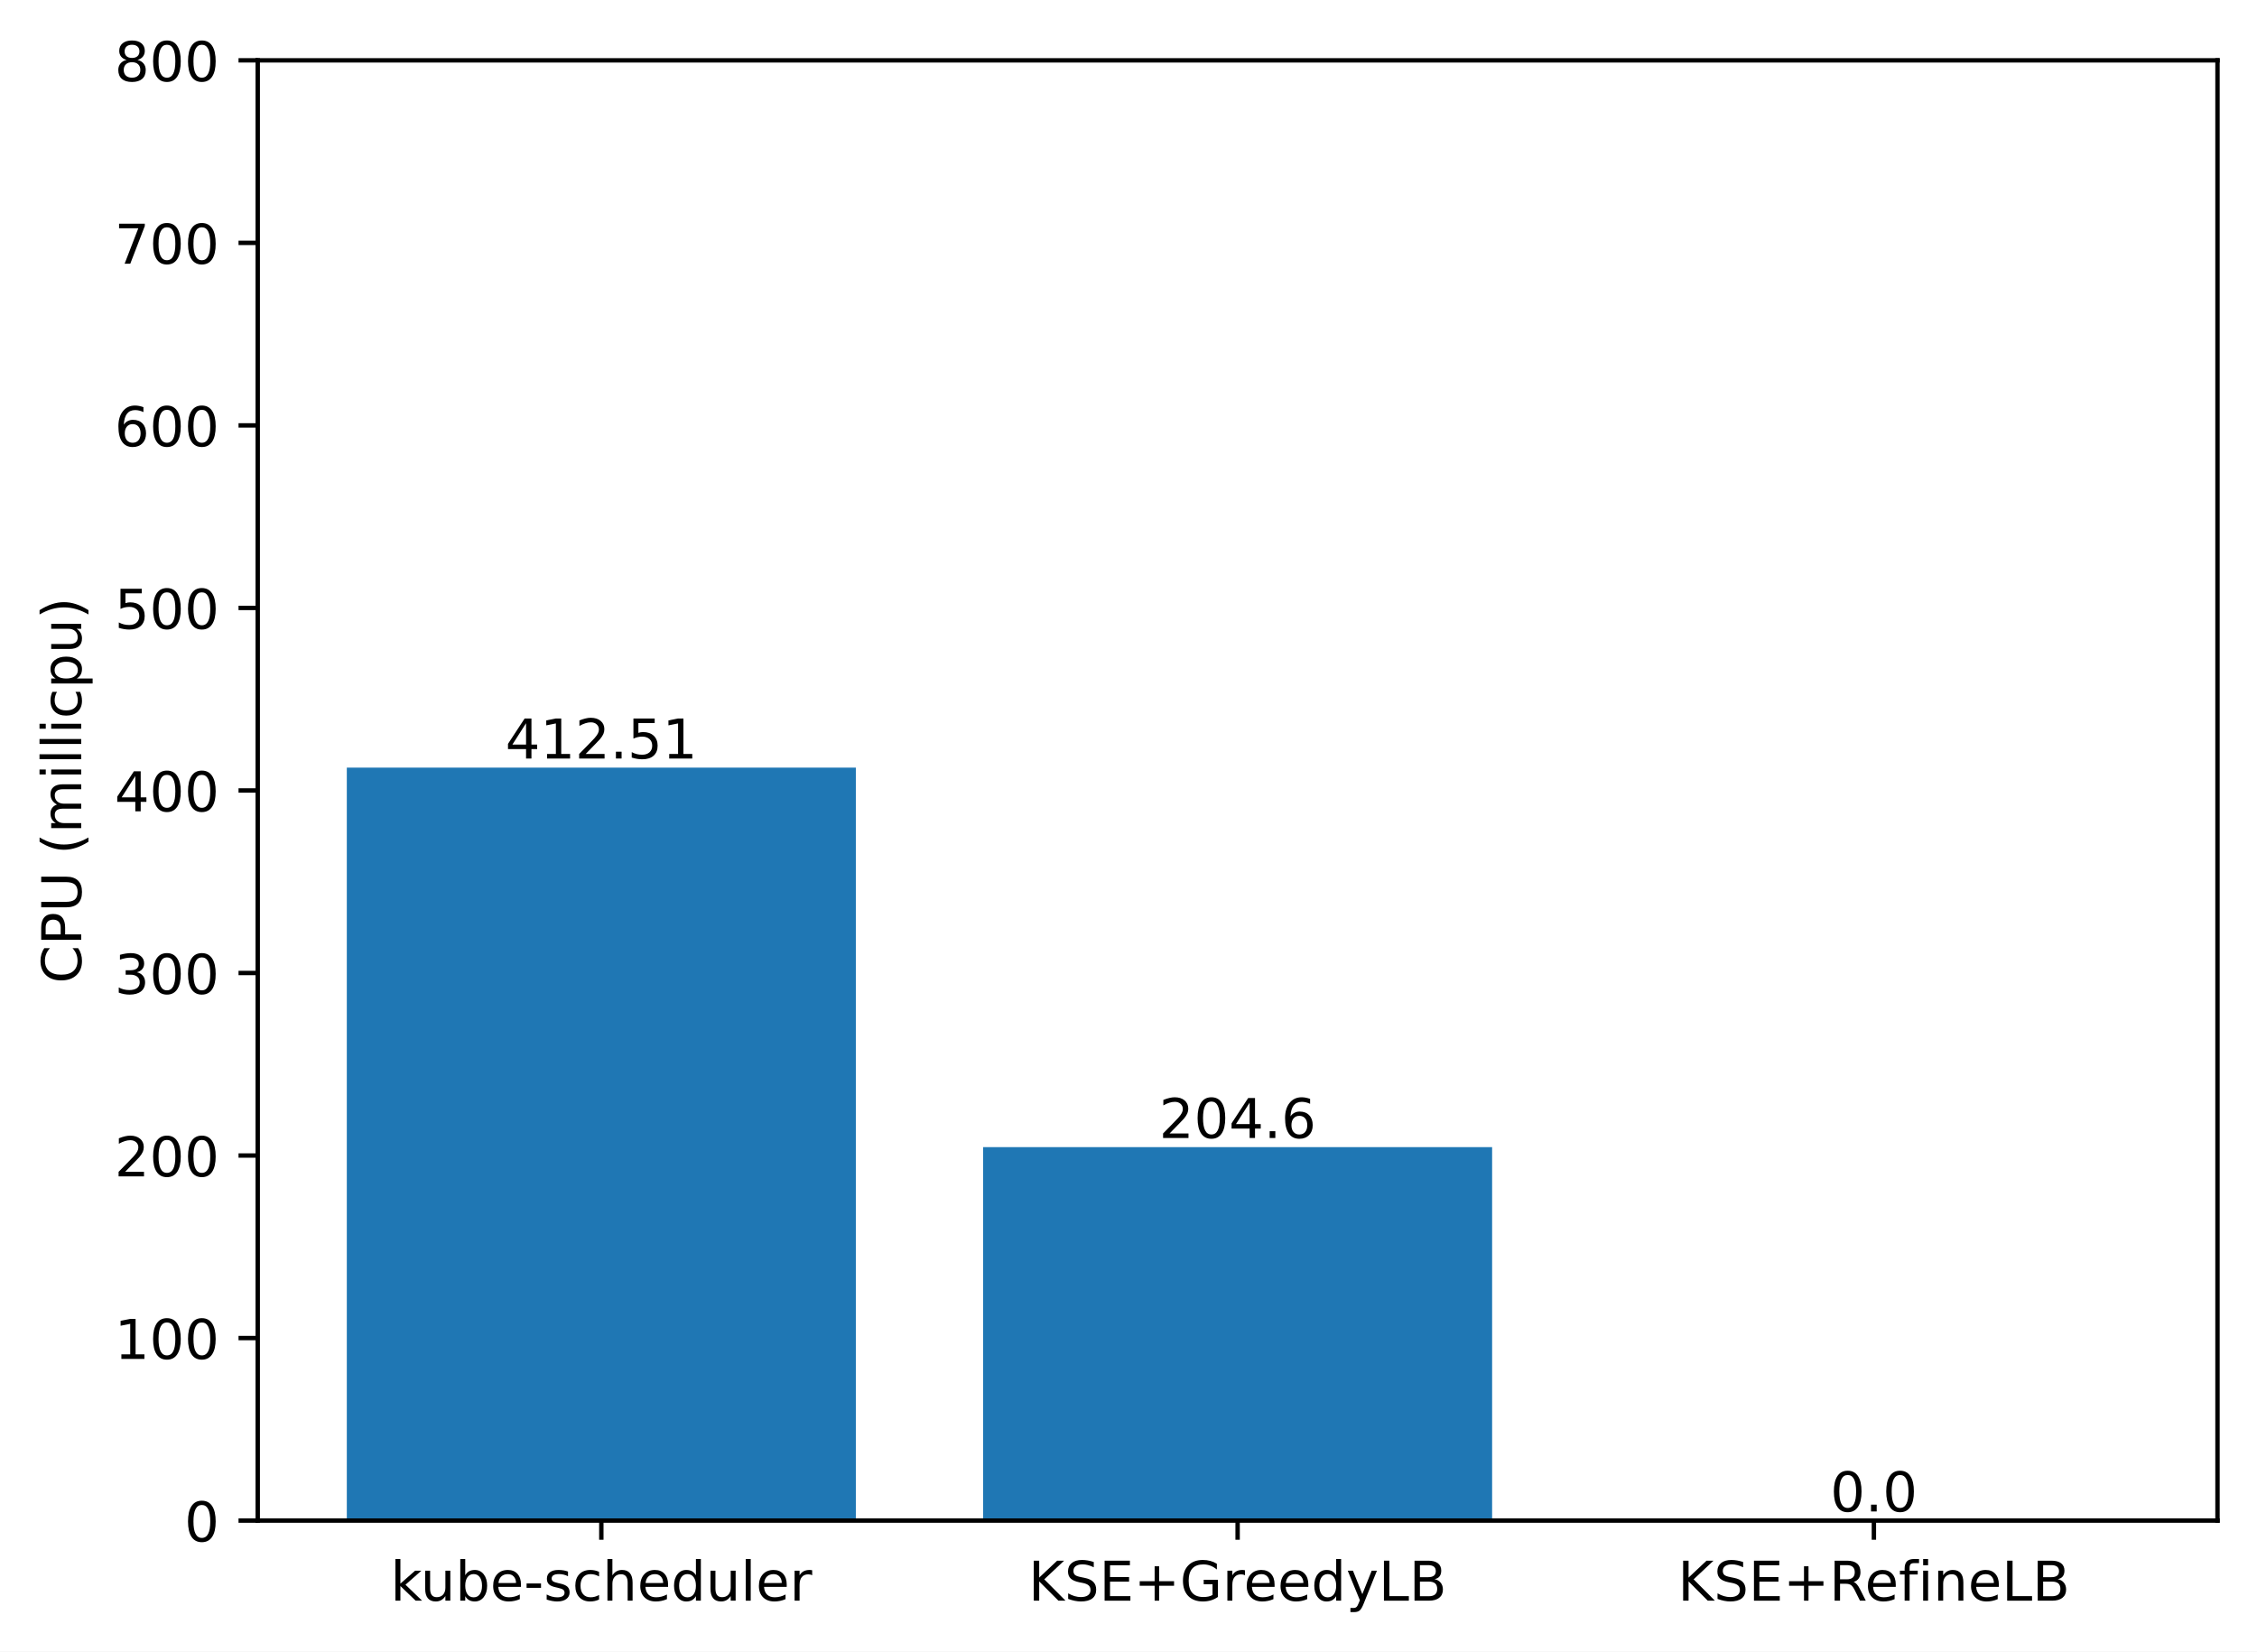
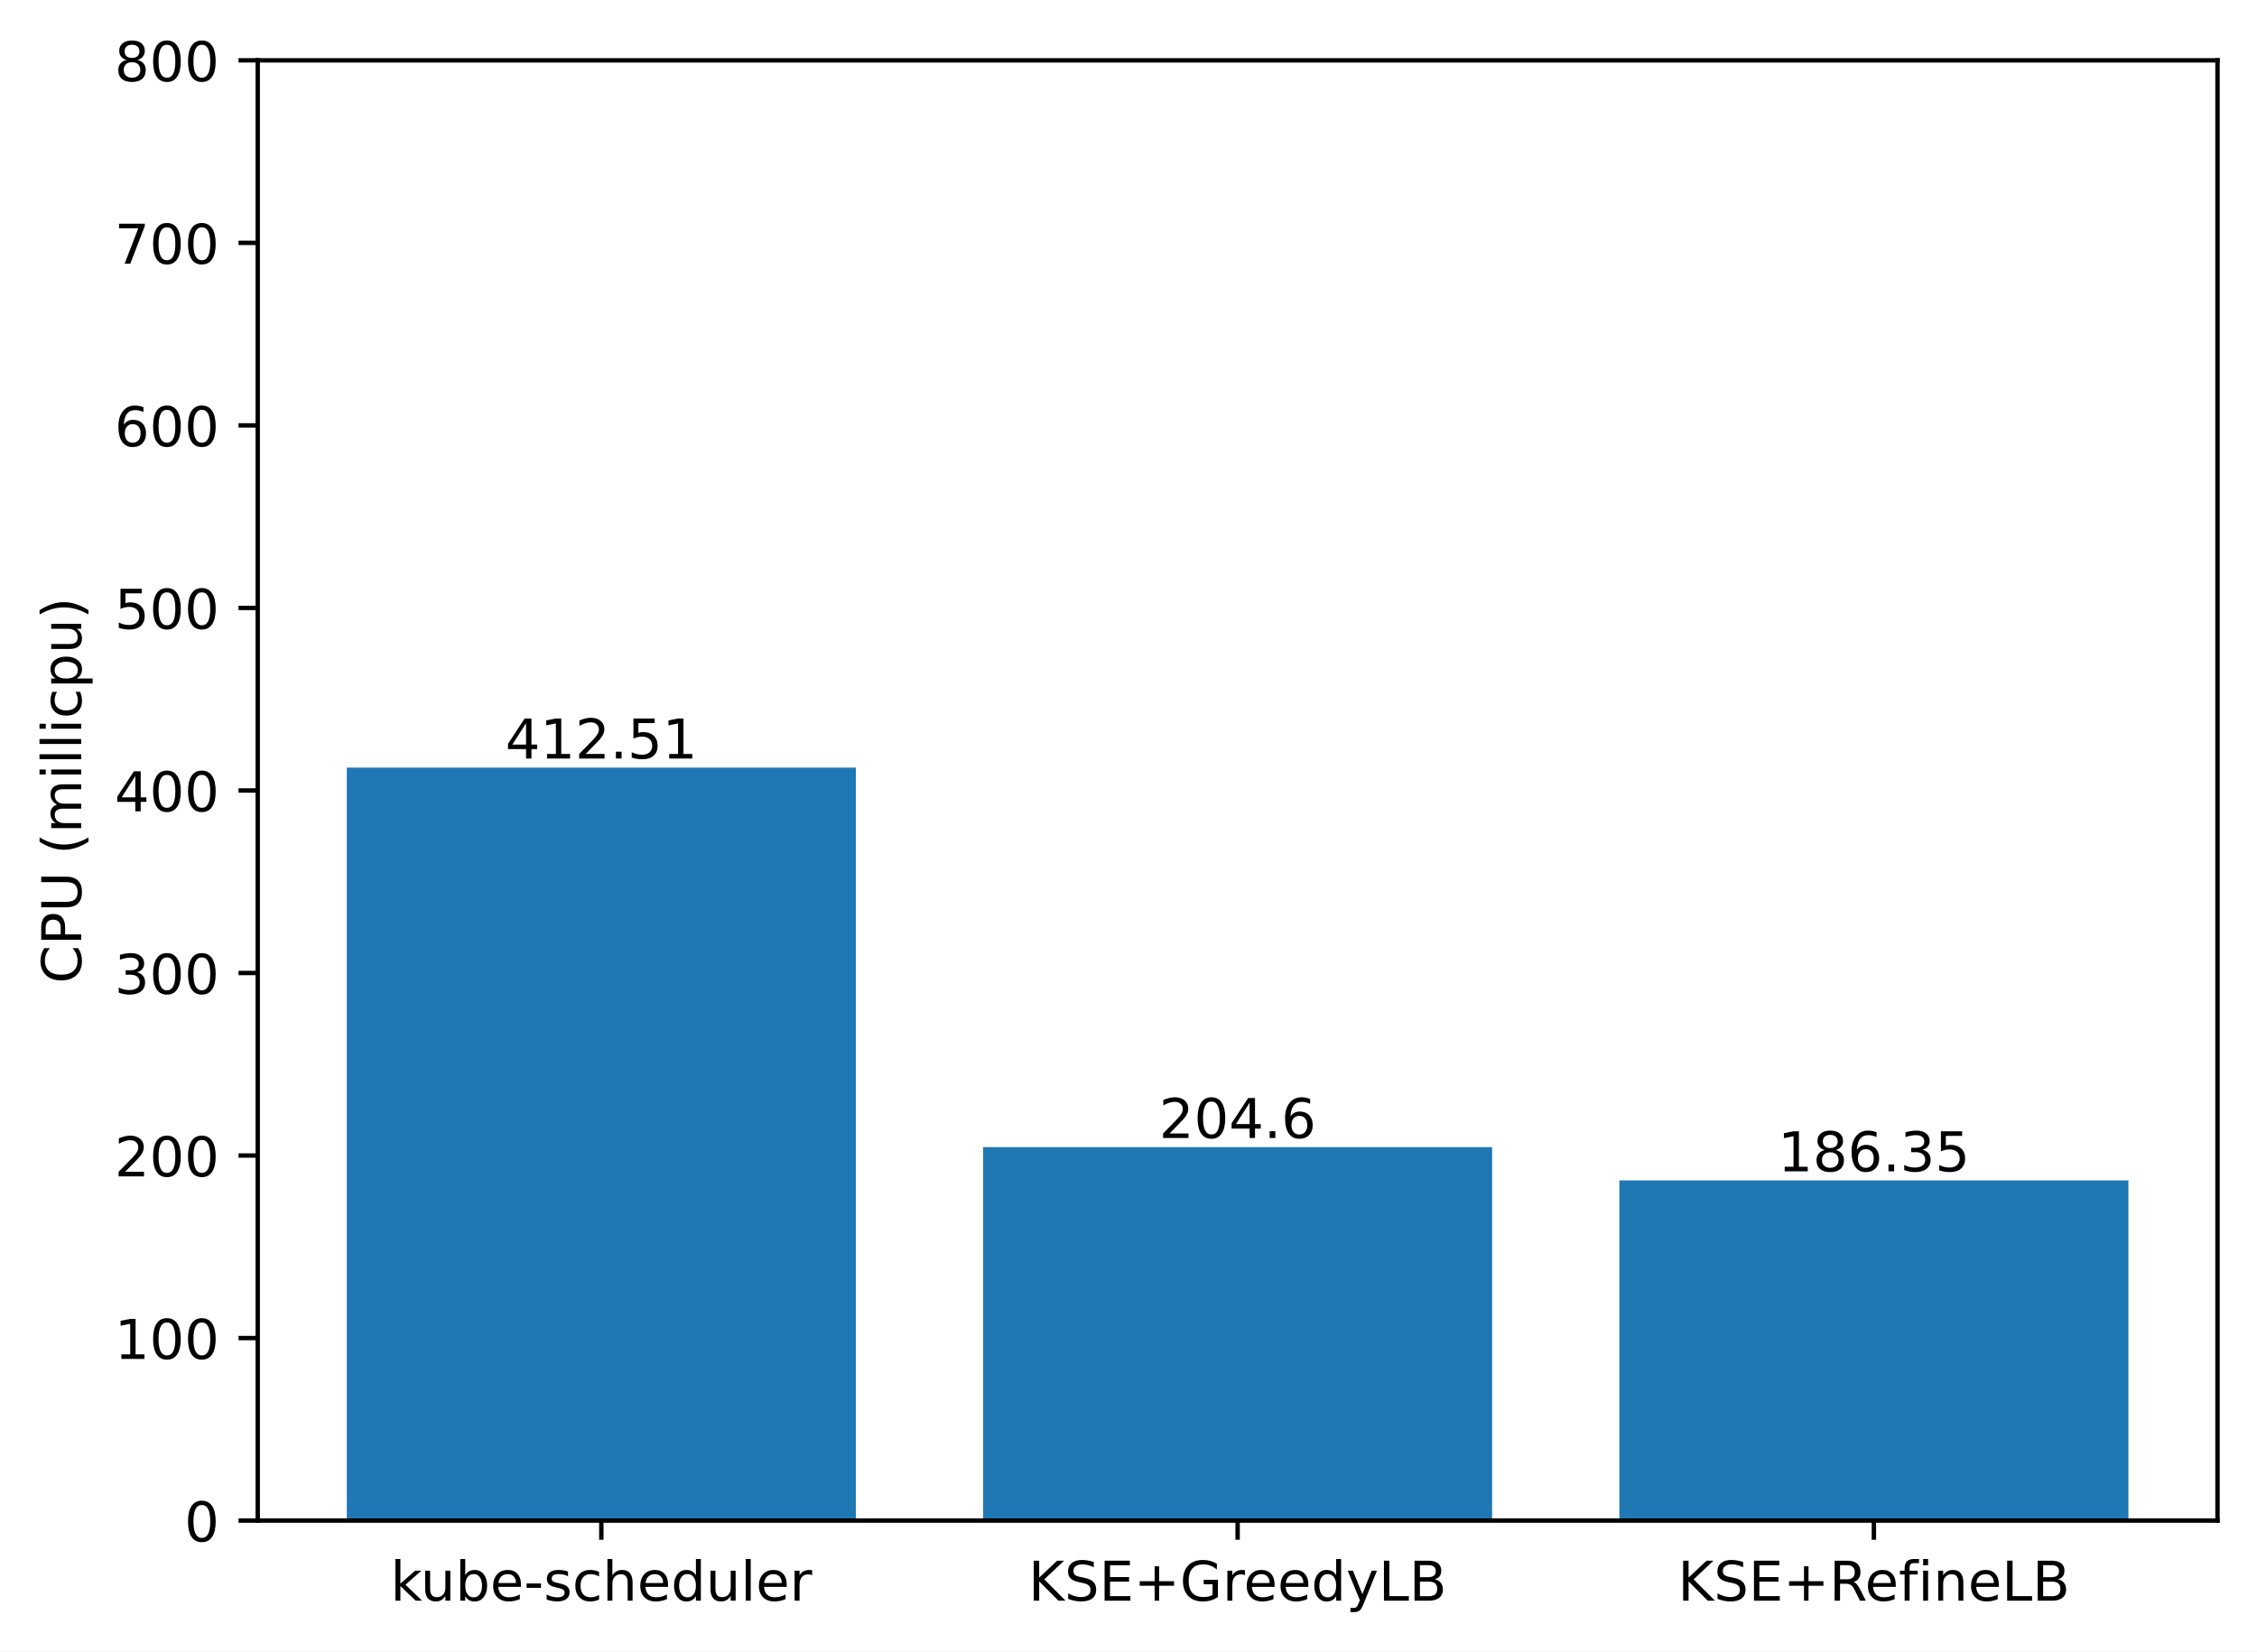
<svg xmlns="http://www.w3.org/2000/svg" xmlns:xlink="http://www.w3.org/1999/xlink" width="411.286pt" height="300.989pt" viewBox="0 0 411.286 300.989" version="1.1">
  <defs>
    <style type="text/css">*{stroke-linejoin: round; stroke-linecap: butt}</style>
  </defs>
  <g id="figure_1">
    <g id="patch_1">
      <path d="M 0 300.989  L 411.286 300.989  L 411.286 0  L 0 0  z " style="fill: #ffffff" />
    </g>
    <g id="axes_1">
      <g id="patch_2">
        <path d="M 46.966 277.111  L 404.086 277.111  L 404.086 10.999  L 46.966 10.999  z " style="fill: #ffffff" />
      </g>
      <g id="patch_3">
-         <path d="M 63.198 277.111  L 155.957 277.111  L 155.957 139.894  L 63.198 139.894  z " clip-path="url(#p989d01e6f2)" style="fill: #1f77b4" />
+         <path d="M 63.198 277.111  L 155.957 277.111  L 155.957 139.894  L 63.198 139.894  z " clip-path="url(#pe32fe314de)" style="fill: #1f77b4" />
      </g>
      <g id="patch_4">
-         <path d="M 179.146 277.111  L 271.905 277.111  L 271.905 209.053  L 179.146 209.053  z " clip-path="url(#p989d01e6f2)" style="fill: #1f77b4" />
+         <path d="M 179.146 277.111  L 271.905 277.111  L 271.905 209.053  L 179.146 209.053  z " clip-path="url(#pe32fe314de)" style="fill: #1f77b4" />
      </g>
      <g id="patch_5">
-         <path d="M 295.094 277.111  L 387.853 277.111  L 387.853 277.111  L 295.094 277.111  z " clip-path="url(#p989d01e6f2)" style="fill: #1f77b4" />
+         <path d="M 295.094 277.111  L 387.853 277.111  L 387.853 215.124  L 295.094 215.124  z " clip-path="url(#pe32fe314de)" style="fill: #1f77b4" />
      </g>
      <g id="matplotlib.axis_1">
        <g id="xtick_1">
          <g id="line2d_1">
            <defs>
-               <path id="mc1a67bae8e" d="M 0 0  L 0 3.5  " style="stroke: #000000; stroke-width: 0.8" />
+               <path id="m35bcb9ae77" d="M 0 0  L 0 3.5  " style="stroke: #000000; stroke-width: 0.8" />
            </defs>
            <g>
-               <use xlink:href="#mc1a67bae8e" x="109.578" y="277.111" style="stroke: #000000; stroke-width: 0.8" />
+               <use xlink:href="#m35bcb9ae77" x="109.578" y="277.111" style="stroke: #000000; stroke-width: 0.8" />
            </g>
          </g>
          <g id="text_1">
            <g transform="translate(71.15179 291.7097)scale(0.1 -0.1)">
              <defs>
                <path id="DejaVuSans-6b" d="M 581 4863  L 1159 4863  L 1159 1991  L 2875 3500  L 3609 3500  L 1753 1863  L 3688 0  L 2938 0  L 1159 1709  L 1159 0  L 581 0  L 581 4863  z " transform="scale(0.015625)" />
                <path id="DejaVuSans-75" d="M 544 1381  L 544 3500  L 1119 3500  L 1119 1403  Q 1119 906 1312 657  Q 1506 409 1894 409  Q 2359 409 2629 706  Q 2900 1003 2900 1516  L 2900 3500  L 3475 3500  L 3475 0  L 2900 0  L 2900 538  Q 2691 219 2414 64  Q 2138 -91 1772 -91  Q 1169 -91 856 284  Q 544 659 544 1381  z M 1991 3584  L 1991 3584  z " transform="scale(0.015625)" />
                <path id="DejaVuSans-62" d="M 3116 1747  Q 3116 2381 2855 2742  Q 2594 3103 2138 3103  Q 1681 3103 1420 2742  Q 1159 2381 1159 1747  Q 1159 1113 1420 752  Q 1681 391 2138 391  Q 2594 391 2855 752  Q 3116 1113 3116 1747  z M 1159 2969  Q 1341 3281 1617 3432  Q 1894 3584 2278 3584  Q 2916 3584 3314 3078  Q 3713 2572 3713 1747  Q 3713 922 3314 415  Q 2916 -91 2278 -91  Q 1894 -91 1617 61  Q 1341 213 1159 525  L 1159 0  L 581 0  L 581 4863  L 1159 4863  L 1159 2969  z " transform="scale(0.015625)" />
                <path id="DejaVuSans-65" d="M 3597 1894  L 3597 1613  L 953 1613  Q 991 1019 1311 708  Q 1631 397 2203 397  Q 2534 397 2845 478  Q 3156 559 3463 722  L 3463 178  Q 3153 47 2828 -22  Q 2503 -91 2169 -91  Q 1331 -91 842 396  Q 353 884 353 1716  Q 353 2575 817 3079  Q 1281 3584 2069 3584  Q 2775 3584 3186 3129  Q 3597 2675 3597 1894  z M 3022 2063  Q 3016 2534 2758 2815  Q 2500 3097 2075 3097  Q 1594 3097 1305 2825  Q 1016 2553 972 2059  L 3022 2063  z " transform="scale(0.015625)" />
                <path id="DejaVuSans-2d" d="M 313 2009  L 1997 2009  L 1997 1497  L 313 1497  L 313 2009  z " transform="scale(0.015625)" />
                <path id="DejaVuSans-73" d="M 2834 3397  L 2834 2853  Q 2591 2978 2328 3040  Q 2066 3103 1784 3103  Q 1356 3103 1142 2972  Q 928 2841 928 2578  Q 928 2378 1081 2264  Q 1234 2150 1697 2047  L 1894 2003  Q 2506 1872 2764 1633  Q 3022 1394 3022 966  Q 3022 478 2636 193  Q 2250 -91 1575 -91  Q 1294 -91 989 -36  Q 684 19 347 128  L 347 722  Q 666 556 975 473  Q 1284 391 1588 391  Q 1994 391 2212 530  Q 2431 669 2431 922  Q 2431 1156 2273 1281  Q 2116 1406 1581 1522  L 1381 1569  Q 847 1681 609 1914  Q 372 2147 372 2553  Q 372 3047 722 3315  Q 1072 3584 1716 3584  Q 2034 3584 2315 3537  Q 2597 3491 2834 3397  z " transform="scale(0.015625)" />
                <path id="DejaVuSans-63" d="M 3122 3366  L 3122 2828  Q 2878 2963 2633 3030  Q 2388 3097 2138 3097  Q 1578 3097 1268 2742  Q 959 2388 959 1747  Q 959 1106 1268 751  Q 1578 397 2138 397  Q 2388 397 2633 464  Q 2878 531 3122 666  L 3122 134  Q 2881 22 2623 -34  Q 2366 -91 2075 -91  Q 1284 -91 818 406  Q 353 903 353 1747  Q 353 2603 823 3093  Q 1294 3584 2113 3584  Q 2378 3584 2631 3529  Q 2884 3475 3122 3366  z " transform="scale(0.015625)" />
                <path id="DejaVuSans-68" d="M 3513 2113  L 3513 0  L 2938 0  L 2938 2094  Q 2938 2591 2744 2837  Q 2550 3084 2163 3084  Q 1697 3084 1428 2787  Q 1159 2491 1159 1978  L 1159 0  L 581 0  L 581 4863  L 1159 4863  L 1159 2956  Q 1366 3272 1645 3428  Q 1925 3584 2291 3584  Q 2894 3584 3203 3211  Q 3513 2838 3513 2113  z " transform="scale(0.015625)" />
                <path id="DejaVuSans-64" d="M 2906 2969  L 2906 4863  L 3481 4863  L 3481 0  L 2906 0  L 2906 525  Q 2725 213 2448 61  Q 2172 -91 1784 -91  Q 1150 -91 751 415  Q 353 922 353 1747  Q 353 2572 751 3078  Q 1150 3584 1784 3584  Q 2172 3584 2448 3432  Q 2725 3281 2906 2969  z M 947 1747  Q 947 1113 1208 752  Q 1469 391 1925 391  Q 2381 391 2643 752  Q 2906 1113 2906 1747  Q 2906 2381 2643 2742  Q 2381 3103 1925 3103  Q 1469 3103 1208 2742  Q 947 2381 947 1747  z " transform="scale(0.015625)" />
                <path id="DejaVuSans-6c" d="M 603 4863  L 1178 4863  L 1178 0  L 603 0  L 603 4863  z " transform="scale(0.015625)" />
                <path id="DejaVuSans-72" d="M 2631 2963  Q 2534 3019 2420 3045  Q 2306 3072 2169 3072  Q 1681 3072 1420 2755  Q 1159 2438 1159 1844  L 1159 0  L 581 0  L 581 3500  L 1159 3500  L 1159 2956  Q 1341 3275 1631 3429  Q 1922 3584 2338 3584  Q 2397 3584 2469 3576  Q 2541 3569 2628 3553  L 2631 2963  z " transform="scale(0.015625)" />
              </defs>
              <use xlink:href="#DejaVuSans-6b" />
              <use xlink:href="#DejaVuSans-75" x="54.785" />
              <use xlink:href="#DejaVuSans-62" x="118.164" />
              <use xlink:href="#DejaVuSans-65" x="181.641" />
              <use xlink:href="#DejaVuSans-2d" x="243.164" />
              <use xlink:href="#DejaVuSans-73" x="279.248" />
              <use xlink:href="#DejaVuSans-63" x="331.348" />
              <use xlink:href="#DejaVuSans-68" x="386.328" />
              <use xlink:href="#DejaVuSans-65" x="449.707" />
              <use xlink:href="#DejaVuSans-64" x="511.23" />
              <use xlink:href="#DejaVuSans-75" x="574.707" />
              <use xlink:href="#DejaVuSans-6c" x="638.086" />
              <use xlink:href="#DejaVuSans-65" x="665.869" />
              <use xlink:href="#DejaVuSans-72" x="727.393" />
            </g>
          </g>
        </g>
        <g id="xtick_2">
          <g id="line2d_2">
            <g>
-               <use xlink:href="#mc1a67bae8e" x="225.526" y="277.111" style="stroke: #000000; stroke-width: 0.8" />
+               <use xlink:href="#m35bcb9ae77" x="225.526" y="277.111" style="stroke: #000000; stroke-width: 0.8" />
            </g>
          </g>
          <g id="text_2">
            <g transform="translate(187.403 291.7097)scale(0.1 -0.1)">
              <defs>
                <path id="DejaVuSans-4b" d="M 628 4666  L 1259 4666  L 1259 2694  L 3353 4666  L 4166 4666  L 1850 2491  L 4331 0  L 3500 0  L 1259 2247  L 1259 0  L 628 0  L 628 4666  z " transform="scale(0.015625)" />
                <path id="DejaVuSans-53" d="M 3425 4513  L 3425 3897  Q 3066 4069 2747 4153  Q 2428 4238 2131 4238  Q 1616 4238 1336 4038  Q 1056 3838 1056 3469  Q 1056 3159 1242 3001  Q 1428 2844 1947 2747  L 2328 2669  Q 3034 2534 3370 2195  Q 3706 1856 3706 1288  Q 3706 609 3251 259  Q 2797 -91 1919 -91  Q 1588 -91 1214 -16  Q 841 59 441 206  L 441 856  Q 825 641 1194 531  Q 1563 422 1919 422  Q 2459 422 2753 634  Q 3047 847 3047 1241  Q 3047 1584 2836 1778  Q 2625 1972 2144 2069  L 1759 2144  Q 1053 2284 737 2584  Q 422 2884 422 3419  Q 422 4038 858 4394  Q 1294 4750 2059 4750  Q 2388 4750 2728 4690  Q 3069 4631 3425 4513  z " transform="scale(0.015625)" />
                <path id="DejaVuSans-45" d="M 628 4666  L 3578 4666  L 3578 4134  L 1259 4134  L 1259 2753  L 3481 2753  L 3481 2222  L 1259 2222  L 1259 531  L 3634 531  L 3634 0  L 628 0  L 628 4666  z " transform="scale(0.015625)" />
                <path id="DejaVuSans-2b" d="M 2944 4013  L 2944 2272  L 4684 2272  L 4684 1741  L 2944 1741  L 2944 0  L 2419 0  L 2419 1741  L 678 1741  L 678 2272  L 2419 2272  L 2419 4013  L 2944 4013  z " transform="scale(0.015625)" />
                <path id="DejaVuSans-47" d="M 3809 666  L 3809 1919  L 2778 1919  L 2778 2438  L 4434 2438  L 4434 434  Q 4069 175 3628 42  Q 3188 -91 2688 -91  Q 1594 -91 976 548  Q 359 1188 359 2328  Q 359 3472 976 4111  Q 1594 4750 2688 4750  Q 3144 4750 3555 4637  Q 3966 4525 4313 4306  L 4313 3634  Q 3963 3931 3569 4081  Q 3175 4231 2741 4231  Q 1884 4231 1454 3753  Q 1025 3275 1025 2328  Q 1025 1384 1454 906  Q 1884 428 2741 428  Q 3075 428 3337 486  Q 3600 544 3809 666  z " transform="scale(0.015625)" />
                <path id="DejaVuSans-79" d="M 2059 -325  Q 1816 -950 1584 -1140  Q 1353 -1331 966 -1331  L 506 -1331  L 506 -850  L 844 -850  Q 1081 -850 1212 -737  Q 1344 -625 1503 -206  L 1606 56  L 191 3500  L 800 3500  L 1894 763  L 2988 3500  L 3597 3500  L 2059 -325  z " transform="scale(0.015625)" />
                <path id="DejaVuSans-4c" d="M 628 4666  L 1259 4666  L 1259 531  L 3531 531  L 3531 0  L 628 0  L 628 4666  z " transform="scale(0.015625)" />
                <path id="DejaVuSans-42" d="M 1259 2228  L 1259 519  L 2272 519  Q 2781 519 3026 730  Q 3272 941 3272 1375  Q 3272 1813 3026 2020  Q 2781 2228 2272 2228  L 1259 2228  z M 1259 4147  L 1259 2741  L 2194 2741  Q 2656 2741 2882 2914  Q 3109 3088 3109 3444  Q 3109 3797 2882 3972  Q 2656 4147 2194 4147  L 1259 4147  z M 628 4666  L 2241 4666  Q 2963 4666 3353 4366  Q 3744 4066 3744 3513  Q 3744 3084 3544 2831  Q 3344 2578 2956 2516  Q 3422 2416 3680 2098  Q 3938 1781 3938 1306  Q 3938 681 3513 340  Q 3088 0 2303 0  L 628 0  L 628 4666  z " transform="scale(0.015625)" />
              </defs>
              <use xlink:href="#DejaVuSans-4b" />
              <use xlink:href="#DejaVuSans-53" x="65.576" />
              <use xlink:href="#DejaVuSans-45" x="129.053" />
              <use xlink:href="#DejaVuSans-2b" x="192.236" />
              <use xlink:href="#DejaVuSans-47" x="276.025" />
              <use xlink:href="#DejaVuSans-72" x="353.516" />
              <use xlink:href="#DejaVuSans-65" x="392.379" />
              <use xlink:href="#DejaVuSans-65" x="453.902" />
              <use xlink:href="#DejaVuSans-64" x="515.426" />
              <use xlink:href="#DejaVuSans-79" x="578.902" />
              <use xlink:href="#DejaVuSans-4c" x="638.082" />
              <use xlink:href="#DejaVuSans-42" x="693.795" />
            </g>
          </g>
        </g>
        <g id="xtick_3">
          <g id="line2d_3">
            <g>
-               <use xlink:href="#mc1a67bae8e" x="341.474" y="277.111" style="stroke: #000000; stroke-width: 0.8" />
+               <use xlink:href="#m35bcb9ae77" x="341.474" y="277.111" style="stroke: #000000; stroke-width: 0.8" />
            </g>
          </g>
          <g id="text_3">
            <g transform="translate(305.7346 291.7097)scale(0.1 -0.1)">
              <defs>
                <path id="DejaVuSans-52" d="M 2841 2188  Q 3044 2119 3236 1894  Q 3428 1669 3622 1275  L 4263 0  L 3584 0  L 2988 1197  Q 2756 1666 2539 1819  Q 2322 1972 1947 1972  L 1259 1972  L 1259 0  L 628 0  L 628 4666  L 2053 4666  Q 2853 4666 3247 4331  Q 3641 3997 3641 3322  Q 3641 2881 3436 2590  Q 3231 2300 2841 2188  z M 1259 4147  L 1259 2491  L 2053 2491  Q 2509 2491 2742 2702  Q 2975 2913 2975 3322  Q 2975 3731 2742 3939  Q 2509 4147 2053 4147  L 1259 4147  z " transform="scale(0.015625)" />
                <path id="DejaVuSans-66" d="M 2375 4863  L 2375 4384  L 1825 4384  Q 1516 4384 1395 4259  Q 1275 4134 1275 3809  L 1275 3500  L 2222 3500  L 2222 3053  L 1275 3053  L 1275 0  L 697 0  L 697 3053  L 147 3053  L 147 3500  L 697 3500  L 697 3744  Q 697 4328 969 4595  Q 1241 4863 1831 4863  L 2375 4863  z " transform="scale(0.015625)" />
                <path id="DejaVuSans-69" d="M 603 3500  L 1178 3500  L 1178 0  L 603 0  L 603 3500  z M 603 4863  L 1178 4863  L 1178 4134  L 603 4134  L 603 4863  z " transform="scale(0.015625)" />
                <path id="DejaVuSans-6e" d="M 3513 2113  L 3513 0  L 2938 0  L 2938 2094  Q 2938 2591 2744 2837  Q 2550 3084 2163 3084  Q 1697 3084 1428 2787  Q 1159 2491 1159 1978  L 1159 0  L 581 0  L 581 3500  L 1159 3500  L 1159 2956  Q 1366 3272 1645 3428  Q 1925 3584 2291 3584  Q 2894 3584 3203 3211  Q 3513 2838 3513 2113  z " transform="scale(0.015625)" />
              </defs>
              <use xlink:href="#DejaVuSans-4b" />
              <use xlink:href="#DejaVuSans-53" x="65.576" />
              <use xlink:href="#DejaVuSans-45" x="129.053" />
              <use xlink:href="#DejaVuSans-2b" x="192.236" />
              <use xlink:href="#DejaVuSans-52" x="276.025" />
              <use xlink:href="#DejaVuSans-65" x="341.008" />
              <use xlink:href="#DejaVuSans-66" x="402.531" />
              <use xlink:href="#DejaVuSans-69" x="437.736" />
              <use xlink:href="#DejaVuSans-6e" x="465.52" />
              <use xlink:href="#DejaVuSans-65" x="528.898" />
              <use xlink:href="#DejaVuSans-4c" x="590.422" />
              <use xlink:href="#DejaVuSans-42" x="646.135" />
            </g>
          </g>
        </g>
      </g>
      <g id="matplotlib.axis_2">
        <g id="ytick_1">
          <g id="line2d_4">
            <defs>
-               <path id="m32bedb2f43" d="M 0 0  L -3.5 0  " style="stroke: #000000; stroke-width: 0.8" />
+               <path id="mcae3cd8bfb" d="M 0 0  L -3.5 0  " style="stroke: #000000; stroke-width: 0.8" />
            </defs>
            <g>
-               <use xlink:href="#m32bedb2f43" x="46.966" y="277.111" style="stroke: #000000; stroke-width: 0.8" />
+               <use xlink:href="#mcae3cd8bfb" x="46.966" y="277.111" style="stroke: #000000; stroke-width: 0.8" />
            </g>
          </g>
          <g id="text_4">
            <g transform="translate(33.60312 280.9104)scale(0.1 -0.1)">
              <defs>
                <path id="DejaVuSans-30" d="M 2034 4250  Q 1547 4250 1301 3770  Q 1056 3291 1056 2328  Q 1056 1369 1301 889  Q 1547 409 2034 409  Q 2525 409 2770 889  Q 3016 1369 3016 2328  Q 3016 3291 2770 3770  Q 2525 4250 2034 4250  z M 2034 4750  Q 2819 4750 3233 4129  Q 3647 3509 3647 2328  Q 3647 1150 3233 529  Q 2819 -91 2034 -91  Q 1250 -91 836 529  Q 422 1150 422 2328  Q 422 3509 836 4129  Q 1250 4750 2034 4750  z " transform="scale(0.015625)" />
              </defs>
              <use xlink:href="#DejaVuSans-30" />
            </g>
          </g>
        </g>
        <g id="ytick_2">
          <g id="line2d_5">
            <g>
-               <use xlink:href="#m32bedb2f43" x="46.966" y="243.847" style="stroke: #000000; stroke-width: 0.8" />
+               <use xlink:href="#mcae3cd8bfb" x="46.966" y="243.847" style="stroke: #000000; stroke-width: 0.8" />
            </g>
          </g>
          <g id="text_5">
            <g transform="translate(20.87813 247.6464)scale(0.1 -0.1)">
              <defs>
                <path id="DejaVuSans-31" d="M 794 531  L 1825 531  L 1825 4091  L 703 3866  L 703 4441  L 1819 4666  L 2450 4666  L 2450 531  L 3481 531  L 3481 0  L 794 0  L 794 531  z " transform="scale(0.015625)" />
              </defs>
              <use xlink:href="#DejaVuSans-31" />
              <use xlink:href="#DejaVuSans-30" x="63.623" />
              <use xlink:href="#DejaVuSans-30" x="127.246" />
            </g>
          </g>
        </g>
        <g id="ytick_3">
          <g id="line2d_6">
            <g>
-               <use xlink:href="#m32bedb2f43" x="46.966" y="210.583" style="stroke: #000000; stroke-width: 0.8" />
+               <use xlink:href="#mcae3cd8bfb" x="46.966" y="210.583" style="stroke: #000000; stroke-width: 0.8" />
            </g>
          </g>
          <g id="text_6">
            <g transform="translate(20.87813 214.3824)scale(0.1 -0.1)">
              <defs>
                <path id="DejaVuSans-32" d="M 1228 531  L 3431 531  L 3431 0  L 469 0  L 469 531  Q 828 903 1448 1529  Q 2069 2156 2228 2338  Q 2531 2678 2651 2914  Q 2772 3150 2772 3378  Q 2772 3750 2511 3984  Q 2250 4219 1831 4219  Q 1534 4219 1204 4116  Q 875 4013 500 3803  L 500 4441  Q 881 4594 1212 4672  Q 1544 4750 1819 4750  Q 2544 4750 2975 4387  Q 3406 4025 3406 3419  Q 3406 3131 3298 2873  Q 3191 2616 2906 2266  Q 2828 2175 2409 1742  Q 1991 1309 1228 531  z " transform="scale(0.015625)" />
              </defs>
              <use xlink:href="#DejaVuSans-32" />
              <use xlink:href="#DejaVuSans-30" x="63.623" />
              <use xlink:href="#DejaVuSans-30" x="127.246" />
            </g>
          </g>
        </g>
        <g id="ytick_4">
          <g id="line2d_7">
            <g>
-               <use xlink:href="#m32bedb2f43" x="46.966" y="177.319" style="stroke: #000000; stroke-width: 0.8" />
+               <use xlink:href="#mcae3cd8bfb" x="46.966" y="177.319" style="stroke: #000000; stroke-width: 0.8" />
            </g>
          </g>
          <g id="text_7">
            <g transform="translate(20.87813 181.1184)scale(0.1 -0.1)">
              <defs>
                <path id="DejaVuSans-33" d="M 2597 2516  Q 3050 2419 3304 2112  Q 3559 1806 3559 1356  Q 3559 666 3084 287  Q 2609 -91 1734 -91  Q 1441 -91 1130 -33  Q 819 25 488 141  L 488 750  Q 750 597 1062 519  Q 1375 441 1716 441  Q 2309 441 2620 675  Q 2931 909 2931 1356  Q 2931 1769 2642 2001  Q 2353 2234 1838 2234  L 1294 2234  L 1294 2753  L 1863 2753  Q 2328 2753 2575 2939  Q 2822 3125 2822 3475  Q 2822 3834 2567 4026  Q 2313 4219 1838 4219  Q 1578 4219 1281 4162  Q 984 4106 628 3988  L 628 4550  Q 988 4650 1302 4700  Q 1616 4750 1894 4750  Q 2613 4750 3031 4423  Q 3450 4097 3450 3541  Q 3450 3153 3228 2886  Q 3006 2619 2597 2516  z " transform="scale(0.015625)" />
              </defs>
              <use xlink:href="#DejaVuSans-33" />
              <use xlink:href="#DejaVuSans-30" x="63.623" />
              <use xlink:href="#DejaVuSans-30" x="127.246" />
            </g>
          </g>
        </g>
        <g id="ytick_5">
          <g id="line2d_8">
            <g>
-               <use xlink:href="#m32bedb2f43" x="46.966" y="144.055" style="stroke: #000000; stroke-width: 0.8" />
+               <use xlink:href="#mcae3cd8bfb" x="46.966" y="144.055" style="stroke: #000000; stroke-width: 0.8" />
            </g>
          </g>
          <g id="text_8">
            <g transform="translate(20.87813 147.8544)scale(0.1 -0.1)">
              <defs>
                <path id="DejaVuSans-34" d="M 2419 4116  L 825 1625  L 2419 1625  L 2419 4116  z M 2253 4666  L 3047 4666  L 3047 1625  L 3713 1625  L 3713 1100  L 3047 1100  L 3047 0  L 2419 0  L 2419 1100  L 313 1100  L 313 1709  L 2253 4666  z " transform="scale(0.015625)" />
              </defs>
              <use xlink:href="#DejaVuSans-34" />
              <use xlink:href="#DejaVuSans-30" x="63.623" />
              <use xlink:href="#DejaVuSans-30" x="127.246" />
            </g>
          </g>
        </g>
        <g id="ytick_6">
          <g id="line2d_9">
            <g>
-               <use xlink:href="#m32bedb2f43" x="46.966" y="110.791" style="stroke: #000000; stroke-width: 0.8" />
+               <use xlink:href="#mcae3cd8bfb" x="46.966" y="110.791" style="stroke: #000000; stroke-width: 0.8" />
            </g>
          </g>
          <g id="text_9">
            <g transform="translate(20.87813 114.5904)scale(0.1 -0.1)">
              <defs>
                <path id="DejaVuSans-35" d="M 691 4666  L 3169 4666  L 3169 4134  L 1269 4134  L 1269 2991  Q 1406 3038 1543 3061  Q 1681 3084 1819 3084  Q 2600 3084 3056 2656  Q 3513 2228 3513 1497  Q 3513 744 3044 326  Q 2575 -91 1722 -91  Q 1428 -91 1123 -41  Q 819 9 494 109  L 494 744  Q 775 591 1075 516  Q 1375 441 1709 441  Q 2250 441 2565 725  Q 2881 1009 2881 1497  Q 2881 1984 2565 2268  Q 2250 2553 1709 2553  Q 1456 2553 1204 2497  Q 953 2441 691 2322  L 691 4666  z " transform="scale(0.015625)" />
              </defs>
              <use xlink:href="#DejaVuSans-35" />
              <use xlink:href="#DejaVuSans-30" x="63.623" />
              <use xlink:href="#DejaVuSans-30" x="127.246" />
            </g>
          </g>
        </g>
        <g id="ytick_7">
          <g id="line2d_10">
            <g>
-               <use xlink:href="#m32bedb2f43" x="46.966" y="77.527" style="stroke: #000000; stroke-width: 0.8" />
+               <use xlink:href="#mcae3cd8bfb" x="46.966" y="77.527" style="stroke: #000000; stroke-width: 0.8" />
            </g>
          </g>
          <g id="text_10">
            <g transform="translate(20.87813 81.32644)scale(0.1 -0.1)">
              <defs>
                <path id="DejaVuSans-36" d="M 2113 2584  Q 1688 2584 1439 2293  Q 1191 2003 1191 1497  Q 1191 994 1439 701  Q 1688 409 2113 409  Q 2538 409 2786 701  Q 3034 994 3034 1497  Q 3034 2003 2786 2293  Q 2538 2584 2113 2584  z M 3366 4563  L 3366 3988  Q 3128 4100 2886 4159  Q 2644 4219 2406 4219  Q 1781 4219 1451 3797  Q 1122 3375 1075 2522  Q 1259 2794 1537 2939  Q 1816 3084 2150 3084  Q 2853 3084 3261 2657  Q 3669 2231 3669 1497  Q 3669 778 3244 343  Q 2819 -91 2113 -91  Q 1303 -91 875 529  Q 447 1150 447 2328  Q 447 3434 972 4092  Q 1497 4750 2381 4750  Q 2619 4750 2861 4703  Q 3103 4656 3366 4563  z " transform="scale(0.015625)" />
              </defs>
              <use xlink:href="#DejaVuSans-36" />
              <use xlink:href="#DejaVuSans-30" x="63.623" />
              <use xlink:href="#DejaVuSans-30" x="127.246" />
            </g>
          </g>
        </g>
        <g id="ytick_8">
          <g id="line2d_11">
            <g>
-               <use xlink:href="#m32bedb2f43" x="46.966" y="44.263" style="stroke: #000000; stroke-width: 0.8" />
+               <use xlink:href="#mcae3cd8bfb" x="46.966" y="44.263" style="stroke: #000000; stroke-width: 0.8" />
            </g>
          </g>
          <g id="text_11">
            <g transform="translate(20.87813 48.06244)scale(0.1 -0.1)">
              <defs>
                <path id="DejaVuSans-37" d="M 525 4666  L 3525 4666  L 3525 4397  L 1831 0  L 1172 0  L 2766 4134  L 525 4134  L 525 4666  z " transform="scale(0.015625)" />
              </defs>
              <use xlink:href="#DejaVuSans-37" />
              <use xlink:href="#DejaVuSans-30" x="63.623" />
              <use xlink:href="#DejaVuSans-30" x="127.246" />
            </g>
          </g>
        </g>
        <g id="ytick_9">
          <g id="line2d_12">
            <g>
-               <use xlink:href="#m32bedb2f43" x="46.966" y="10.999" style="stroke: #000000; stroke-width: 0.8" />
+               <use xlink:href="#mcae3cd8bfb" x="46.966" y="10.999" style="stroke: #000000; stroke-width: 0.8" />
            </g>
          </g>
          <g id="text_12">
            <g transform="translate(20.87813 14.79844)scale(0.1 -0.1)">
              <defs>
                <path id="DejaVuSans-38" d="M 2034 2216  Q 1584 2216 1326 1975  Q 1069 1734 1069 1313  Q 1069 891 1326 650  Q 1584 409 2034 409  Q 2484 409 2743 651  Q 3003 894 3003 1313  Q 3003 1734 2745 1975  Q 2488 2216 2034 2216  z M 1403 2484  Q 997 2584 770 2862  Q 544 3141 544 3541  Q 544 4100 942 4425  Q 1341 4750 2034 4750  Q 2731 4750 3128 4425  Q 3525 4100 3525 3541  Q 3525 3141 3298 2862  Q 3072 2584 2669 2484  Q 3125 2378 3379 2068  Q 3634 1759 3634 1313  Q 3634 634 3220 271  Q 2806 -91 2034 -91  Q 1263 -91 848 271  Q 434 634 434 1313  Q 434 1759 690 2068  Q 947 2378 1403 2484  z M 1172 3481  Q 1172 3119 1398 2916  Q 1625 2713 2034 2713  Q 2441 2713 2670 2916  Q 2900 3119 2900 3481  Q 2900 3844 2670 4047  Q 2441 4250 2034 4250  Q 1625 4250 1398 4047  Q 1172 3844 1172 3481  z " transform="scale(0.015625)" />
              </defs>
              <use xlink:href="#DejaVuSans-38" />
              <use xlink:href="#DejaVuSans-30" x="63.623" />
              <use xlink:href="#DejaVuSans-30" x="127.246" />
            </g>
          </g>
        </g>
        <g id="text_13">
          <g transform="translate(14.79844 179.2302)rotate(-90)scale(0.1 -0.1)">
            <defs>
              <path id="DejaVuSans-43" d="M 4122 4306  L 4122 3641  Q 3803 3938 3442 4084  Q 3081 4231 2675 4231  Q 1875 4231 1450 3742  Q 1025 3253 1025 2328  Q 1025 1406 1450 917  Q 1875 428 2675 428  Q 3081 428 3442 575  Q 3803 722 4122 1019  L 4122 359  Q 3791 134 3420 21  Q 3050 -91 2638 -91  Q 1578 -91 968 557  Q 359 1206 359 2328  Q 359 3453 968 4101  Q 1578 4750 2638 4750  Q 3056 4750 3426 4639  Q 3797 4528 4122 4306  z " transform="scale(0.015625)" />
              <path id="DejaVuSans-50" d="M 1259 4147  L 1259 2394  L 2053 2394  Q 2494 2394 2734 2622  Q 2975 2850 2975 3272  Q 2975 3691 2734 3919  Q 2494 4147 2053 4147  L 1259 4147  z M 628 4666  L 2053 4666  Q 2838 4666 3239 4311  Q 3641 3956 3641 3272  Q 3641 2581 3239 2228  Q 2838 1875 2053 1875  L 1259 1875  L 1259 0  L 628 0  L 628 4666  z " transform="scale(0.015625)" />
              <path id="DejaVuSans-55" d="M 556 4666  L 1191 4666  L 1191 1831  Q 1191 1081 1462 751  Q 1734 422 2344 422  Q 2950 422 3222 751  Q 3494 1081 3494 1831  L 3494 4666  L 4128 4666  L 4128 1753  Q 4128 841 3676 375  Q 3225 -91 2344 -91  Q 1459 -91 1007 375  Q 556 841 556 1753  L 556 4666  z " transform="scale(0.015625)" />
              <path id="DejaVuSans-20" transform="scale(0.015625)" />
              <path id="DejaVuSans-28" d="M 1984 4856  Q 1566 4138 1362 3434  Q 1159 2731 1159 2009  Q 1159 1288 1364 580  Q 1569 -128 1984 -844  L 1484 -844  Q 1016 -109 783 600  Q 550 1309 550 2009  Q 550 2706 781 3412  Q 1013 4119 1484 4856  L 1984 4856  z " transform="scale(0.015625)" />
              <path id="DejaVuSans-6d" d="M 3328 2828  Q 3544 3216 3844 3400  Q 4144 3584 4550 3584  Q 5097 3584 5394 3201  Q 5691 2819 5691 2113  L 5691 0  L 5113 0  L 5113 2094  Q 5113 2597 4934 2840  Q 4756 3084 4391 3084  Q 3944 3084 3684 2787  Q 3425 2491 3425 1978  L 3425 0  L 2847 0  L 2847 2094  Q 2847 2600 2669 2842  Q 2491 3084 2119 3084  Q 1678 3084 1418 2786  Q 1159 2488 1159 1978  L 1159 0  L 581 0  L 581 3500  L 1159 3500  L 1159 2956  Q 1356 3278 1631 3431  Q 1906 3584 2284 3584  Q 2666 3584 2933 3390  Q 3200 3197 3328 2828  z " transform="scale(0.015625)" />
              <path id="DejaVuSans-70" d="M 1159 525  L 1159 -1331  L 581 -1331  L 581 3500  L 1159 3500  L 1159 2969  Q 1341 3281 1617 3432  Q 1894 3584 2278 3584  Q 2916 3584 3314 3078  Q 3713 2572 3713 1747  Q 3713 922 3314 415  Q 2916 -91 2278 -91  Q 1894 -91 1617 61  Q 1341 213 1159 525  z M 3116 1747  Q 3116 2381 2855 2742  Q 2594 3103 2138 3103  Q 1681 3103 1420 2742  Q 1159 2381 1159 1747  Q 1159 1113 1420 752  Q 1681 391 2138 391  Q 2594 391 2855 752  Q 3116 1113 3116 1747  z " transform="scale(0.015625)" />
              <path id="DejaVuSans-29" d="M 513 4856  L 1013 4856  Q 1481 4119 1714 3412  Q 1947 2706 1947 2009  Q 1947 1309 1714 600  Q 1481 -109 1013 -844  L 513 -844  Q 928 -128 1133 580  Q 1338 1288 1338 2009  Q 1338 2731 1133 3434  Q 928 4138 513 4856  z " transform="scale(0.015625)" />
            </defs>
            <use xlink:href="#DejaVuSans-43" />
            <use xlink:href="#DejaVuSans-50" x="69.824" />
            <use xlink:href="#DejaVuSans-55" x="130.127" />
            <use xlink:href="#DejaVuSans-20" x="203.32" />
            <use xlink:href="#DejaVuSans-28" x="235.107" />
            <use xlink:href="#DejaVuSans-6d" x="274.121" />
            <use xlink:href="#DejaVuSans-69" x="371.533" />
            <use xlink:href="#DejaVuSans-6c" x="399.316" />
            <use xlink:href="#DejaVuSans-6c" x="427.1" />
            <use xlink:href="#DejaVuSans-69" x="454.883" />
            <use xlink:href="#DejaVuSans-63" x="482.666" />
            <use xlink:href="#DejaVuSans-70" x="537.646" />
            <use xlink:href="#DejaVuSans-75" x="601.123" />
            <use xlink:href="#DejaVuSans-29" x="664.502" />
          </g>
        </g>
      </g>
      <g id="patch_6">
        <path d="M 46.966 277.111  L 46.966 10.999  " style="fill: none; stroke: #000000; stroke-width: 0.8; stroke-linejoin: miter; stroke-linecap: square" />
      </g>
      <g id="patch_7">
        <path d="M 404.086 277.111  L 404.086 10.999  " style="fill: none; stroke: #000000; stroke-width: 0.8; stroke-linejoin: miter; stroke-linecap: square" />
      </g>
      <g id="patch_8">
        <path d="M 46.966 277.111  L 404.086 277.111  " style="fill: none; stroke: #000000; stroke-width: 0.8; stroke-linejoin: miter; stroke-linecap: square" />
      </g>
      <g id="patch_9">
        <path d="M 46.966 10.999  L 404.086 10.999  " style="fill: none; stroke: #000000; stroke-width: 0.8; stroke-linejoin: miter; stroke-linecap: square" />
      </g>
      <g id="text_14">
        <g transform="translate(92.08226 138.2307)scale(0.1 -0.1)">
          <defs>
            <path id="DejaVuSans-2e" d="M 684 794  L 1344 794  L 1344 0  L 684 0  L 684 794  z " transform="scale(0.015625)" />
          </defs>
          <use xlink:href="#DejaVuSans-34" />
          <use xlink:href="#DejaVuSans-31" x="63.623" />
          <use xlink:href="#DejaVuSans-32" x="127.246" />
          <use xlink:href="#DejaVuSans-2e" x="190.869" />
          <use xlink:href="#DejaVuSans-35" x="222.656" />
          <use xlink:href="#DejaVuSans-31" x="286.279" />
        </g>
      </g>
      <g id="text_15">
        <g transform="translate(211.2116 207.3899)scale(0.1 -0.1)">
          <use xlink:href="#DejaVuSans-32" />
          <use xlink:href="#DejaVuSans-30" x="63.623" />
          <use xlink:href="#DejaVuSans-34" x="127.246" />
          <use xlink:href="#DejaVuSans-2e" x="190.869" />
          <use xlink:href="#DejaVuSans-36" x="222.656" />
        </g>
      </g>
      <g id="text_16">
-         <g transform="translate(333.5221 275.448)scale(0.1 -0.1)">
-           <use xlink:href="#DejaVuSans-30" />
-           <use xlink:href="#DejaVuSans-2e" x="63.623" />
-           <use xlink:href="#DejaVuSans-30" x="95.41" />
+         <g transform="translate(323.9784 213.4606)scale(0.1 -0.1)">
+           <use xlink:href="#DejaVuSans-31" />
+           <use xlink:href="#DejaVuSans-38" x="63.623" />
+           <use xlink:href="#DejaVuSans-36" x="127.246" />
+           <use xlink:href="#DejaVuSans-2e" x="190.869" />
+           <use xlink:href="#DejaVuSans-33" x="222.656" />
+           <use xlink:href="#DejaVuSans-35" x="286.279" />
        </g>
      </g>
    </g>
  </g>
  <defs>
-     <clipPath id="p989d01e6f2">
+     <clipPath id="pe32fe314de">
      <rect x="46.966" y="10.999" width="357.12" height="266.112" />
    </clipPath>
  </defs>
</svg>
